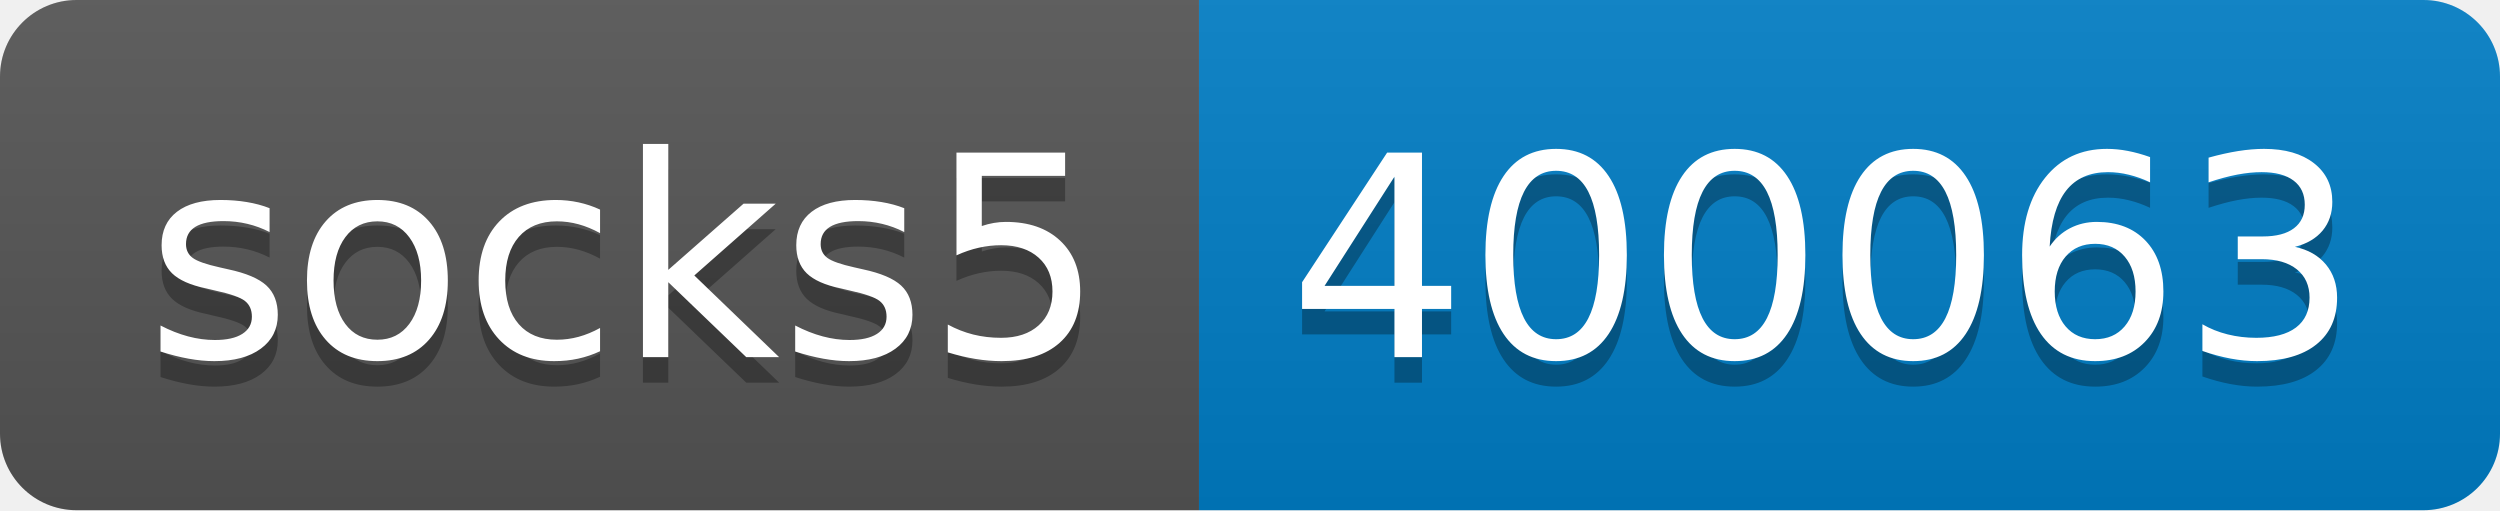
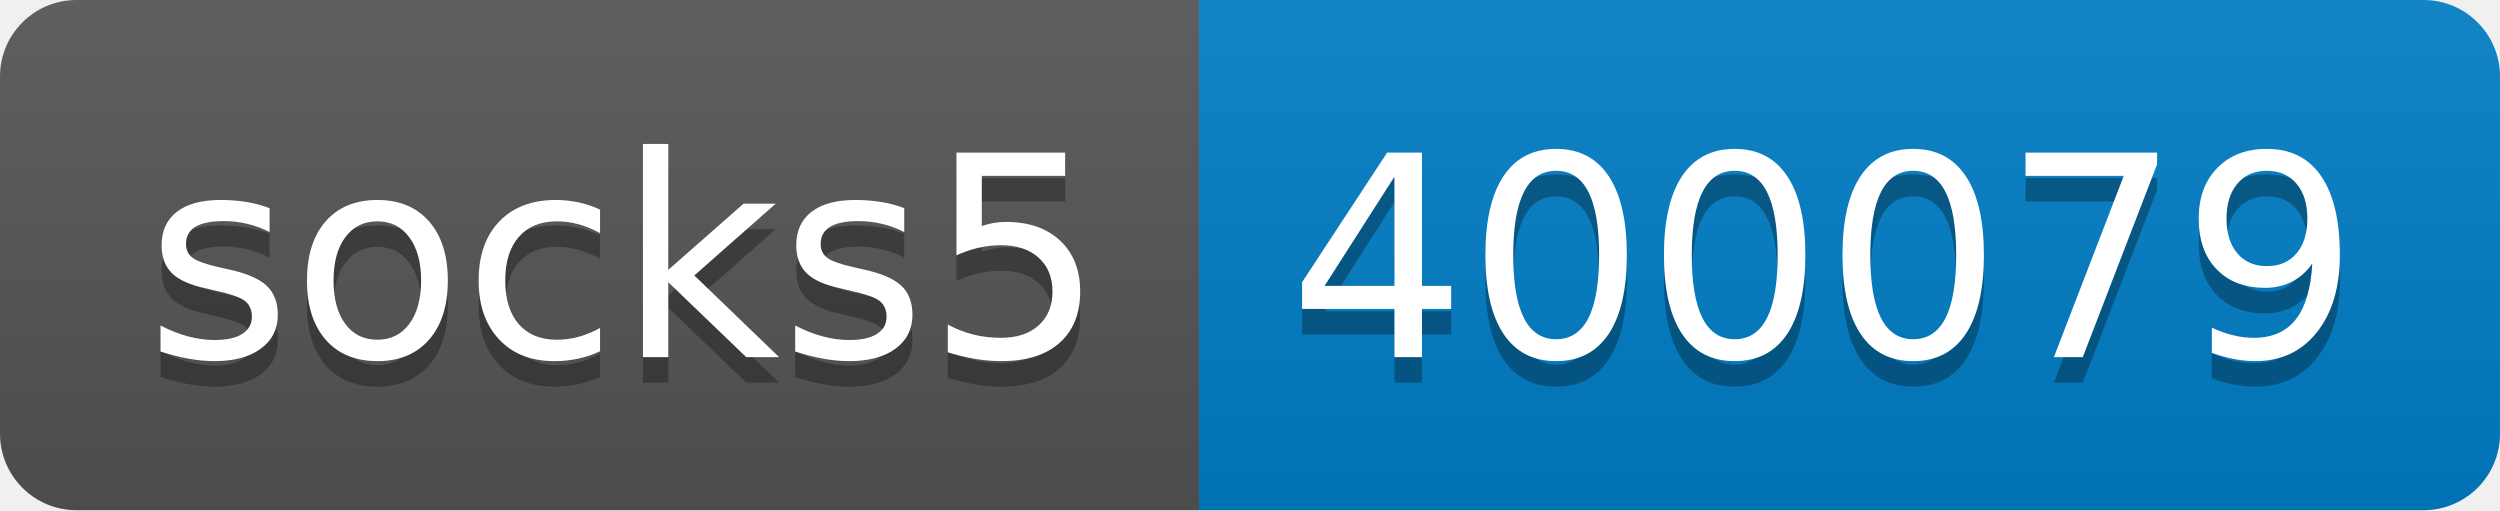
- <svg xmlns="http://www.w3.org/2000/svg" width="98" height="20" role="img" aria-label="socks5: 400063">
+ <svg xmlns="http://www.w3.org/2000/svg" width="98" height="20" role="img" aria-label="socks5: 400079">
  <linearGradient id="s" x2="0" y2="100%">
    <stop offset="0" stop-color="#bbb" stop-opacity=".1" />
    <stop offset="1" stop-opacity=".1" />
  </linearGradient>
  <clipPath id="r">
    <rect width="98" height="20" rx="3" fill="#fff" />
  </clipPath>
  <g clip-path="url(#r)">
    <rect width="47" height="20" fill="#555" />
    <rect x="47" width="51" height="20" fill="#007ec6" />
    <rect width="98" height="20" fill="url(#s)" />
  </g>
  <g fill="#fff" text-anchor="middle" font-family="Verdana,Geneva,DejaVu Sans,sans-serif" text-rendering="geometricPrecision" font-size="110">
    <text aria-hidden="true" x="245" y="150" fill="#010101" fill-opacity=".3" transform="scale(.1)" textLength="370">socks5</text>
    <text x="245" y="140" transform="scale(.1)" fill="#fff" textLength="370">socks5</text>
-     <text aria-hidden="true" x="715" y="150" fill="#010101" fill-opacity=".3" transform="scale(.1)" textLength="410">400063</text>
-     <text x="715" y="140" transform="scale(.1)" fill="#fff" textLength="410">400063</text>
+     <text aria-hidden="true" x="715" y="150" fill="#010101" fill-opacity=".3" transform="scale(.1)" textLength="410">400079</text>
+     <text x="715" y="140" transform="scale(.1)" fill="#fff" textLength="410">400079</text>
  </g>
</svg>
